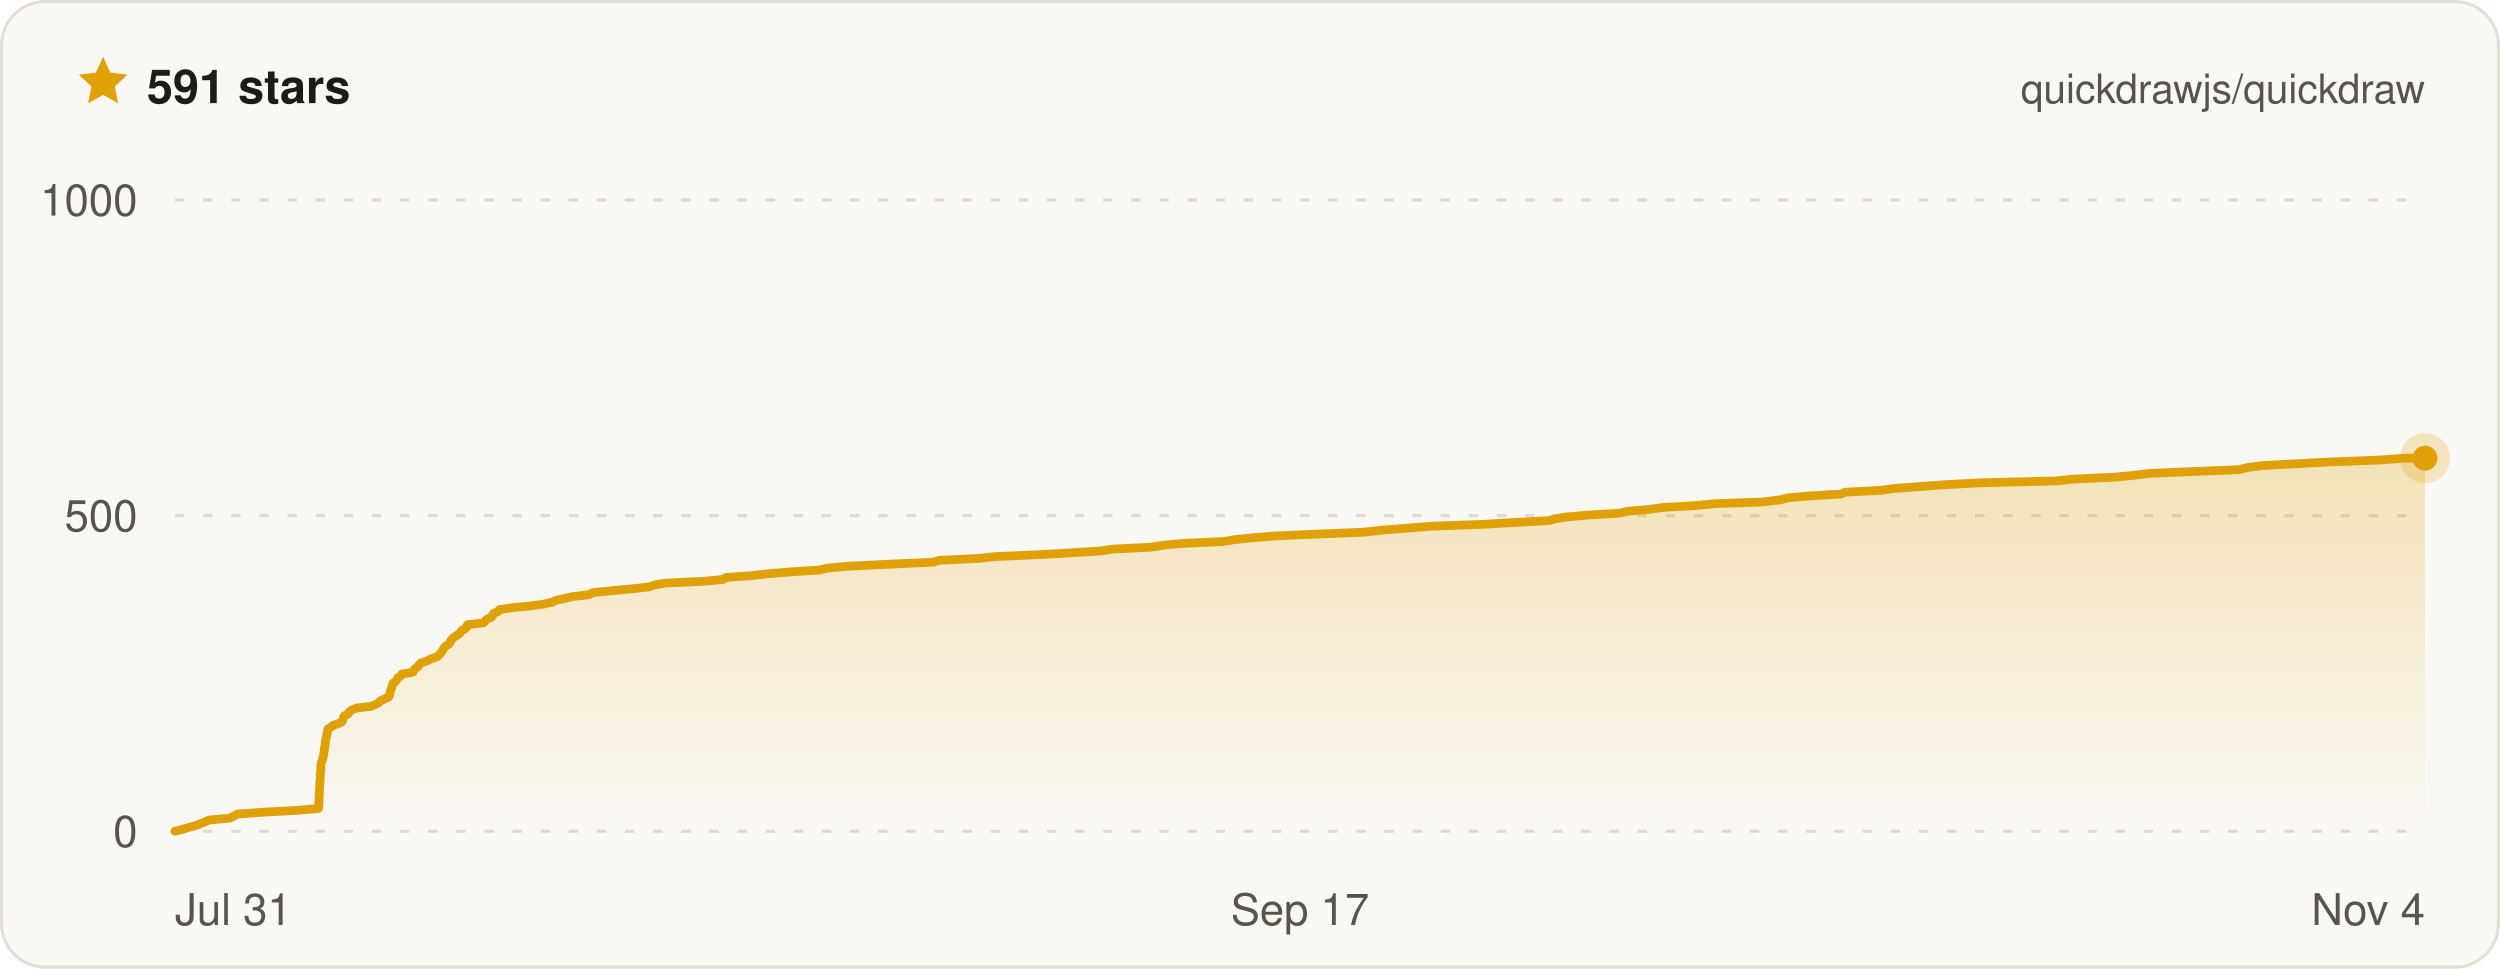
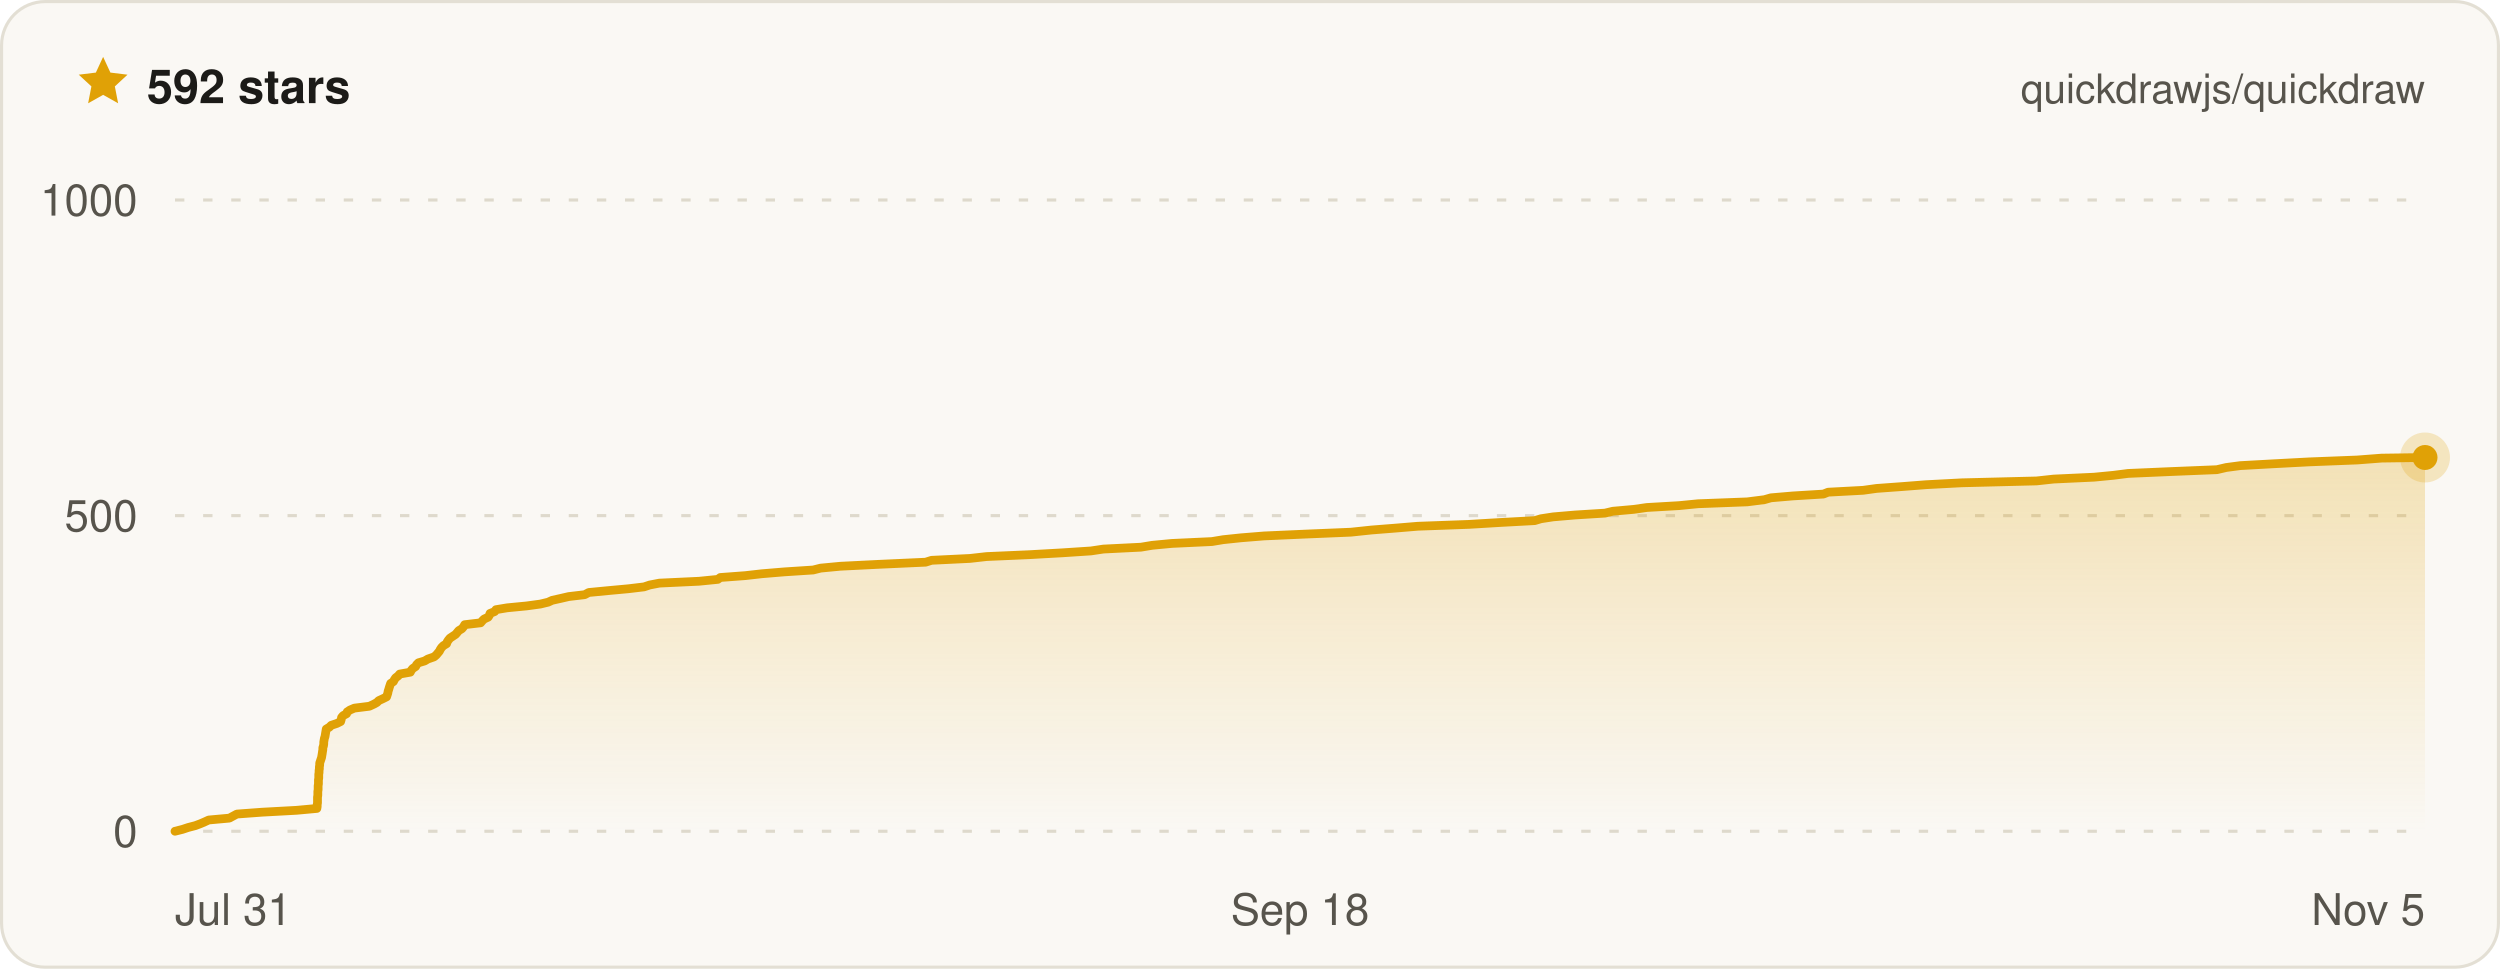
- <svg xmlns="http://www.w3.org/2000/svg" width="800" height="310" viewBox="0 0 800 310" font-family="ui-sans-serif, -apple-system, BlinkMacSystemFont, Segoe UI, Helvetica, Arial, sans-serif" role="img" aria-label="Quickdraw star history on GitHub — 591 stars">
+ <svg xmlns="http://www.w3.org/2000/svg" width="800" height="310" viewBox="0 0 800 310" font-family="ui-sans-serif, -apple-system, BlinkMacSystemFont, Segoe UI, Helvetica, Arial, sans-serif" role="img" aria-label="Quickdraw star history on GitHub — 592 stars">
  <defs>
    <linearGradient id="qd-star-fill" x1="0" y1="0" x2="0" y2="1">
      <stop offset="0%" stop-color="rgba(224, 161, 6, 0.26)" />
      <stop offset="100%" stop-color="rgba(224, 161, 6, 0)" />
    </linearGradient>
  </defs>
  <rect x="0.5" y="0.5" width="799" height="309" rx="14" fill="#faf8f4" stroke="#e3dfd4" />
  <g transform="translate(24 17) scale(0.75)">
    <path d="M12 1.6l3.1 6.7 7.3.9-5.4 5 1.4 7.2L12 17.8l-6.4 3.6L7 14.2 1.6 9.2l7.3-.9L12 1.6z" fill="#e0a106" />
  </g>
-   <text x="47" y="33" fill="#1c1b18" font-size="15" font-weight="700">591 stars</text>
+   <text x="47" y="33" fill="#1c1b18" font-size="15" font-weight="700">592 stars</text>
  <text x="776" y="33" fill="#57544c" font-size="13" text-anchor="end">quickdrawjs/quickdraw</text>
  <line x1="56" x2="776" y1="266" y2="266" stroke="#ded9cc" stroke-width="1" stroke-dasharray="3 6" />
  <line x1="56" x2="776" y1="165" y2="165" stroke="#ded9cc" stroke-width="1" stroke-dasharray="3 6" />
  <line x1="56" x2="776" y1="64" y2="64" stroke="#ded9cc" stroke-width="1" stroke-dasharray="3 6" />
-   <path d="M56 266 L58.4 265.4 L60.3 264.8 L62.6 264.2 L64.2 263.6 L65.6 263 L66.9 262.4 L73.6 261.8 L74.7 261.2 L76 260.5 L84.2 259.9 L95.3 259.3 L101.9 258.7 L102 258.1 L102 257.5 L102 256.9 L102.1 256.3 L102.1 255.7 L102.1 255.1 L102.1 254.5 L102.2 253.9 L102.2 253.3 L102.2 252.7 L102.3 252.1 L102.3 251.5 L102.3 250.8 L102.4 250.2 L102.4 249.6 L102.5 249 L102.5 248.4 L102.5 247.8 L102.6 247.2 L102.6 246.6 L102.7 246 L102.7 245.4 L102.7 244.8 L102.8 244.2 L103 243.6 L103.2 243 L103.4 242.4 L103.5 241.8 L103.6 241.2 L103.7 240.5 L103.8 239.9 L103.8 239.3 L104 238.7 L104.1 238.1 L104.1 237.5 L104.2 236.9 L104.3 236.3 L104.5 235.7 L104.6 235.1 L104.7 234.5 L104.8 233.9 L104.9 233.3 L105.9 232.7 L106.6 232.1 L108.4 231.5 L109.5 230.9 L109.8 230.2 L109.9 229.6 L110.3 229 L111.5 228.4 L111.7 227.8 L112.6 227.2 L114 226.6 L118.9 226 L120.2 225.4 L121.3 224.8 L121.9 224.2 L123.2 223.6 L124.4 223 L124.7 222.4 L124.8 221.8 L124.9 221.2 L125.1 220.6 L125.4 219.9 L125.5 219.3 L125.7 218.7 L126.6 218.1 L127 217.5 L127.3 216.9 L128.2 216.3 L128.6 215.7 L132.1 215.1 L132.4 214.5 L132.9 213.9 L133.8 213.3 L134.1 212.7 L134.8 212.1 L136.7 211.5 L137.7 210.9 L139.8 210.2 L140.5 209.6 L141 209 L141.5 208.4 L141.8 207.8 L142.2 207.2 L142.8 206.6 L143.8 206 L144.1 205.4 L144.4 204.8 L144.9 204.2 L145.8 203.6 L146.7 203 L147.3 202.4 L147.7 201.8 L148.8 201.2 L149.3 200.6 L149.6 199.9 L154.8 199.3 L155.3 198.7 L155.9 198.1 L157.3 197.5 L157.6 196.9 L157.9 196.3 L159.3 195.7 L159.8 195.1 L163.5 194.5 L169.7 193.9 L174.1 193.3 L176.7 192.7 L177.9 192.1 L180.7 191.5 L183.3 190.9 L188.5 190.3 L189.8 189.6 L196.1 189 L202.6 188.4 L207.7 187.8 L209.5 187.2 L212.7 186.6 L225.5 186 L231.5 185.4 L232.3 184.8 L240.5 184.2 L245.8 183.6 L253 183 L262.3 182.4 L264.7 181.8 L271.2 181.2 L283.3 180.6 L298.7 179.9 L300.6 179.3 L313.1 178.7 L318.5 178.1 L332.3 177.5 L343 176.9 L352.2 176.3 L356.3 175.7 L368.3 175.1 L372 174.5 L378.4 173.9 L391.3 173.3 L395 172.7 L400.7 172.1 L408.1 171.5 L421.8 170.9 L436.3 170.3 L442.9 169.6 L450.6 169 L457.9 168.4 L474.4 167.8 L484.5 167.2 L495.6 166.6 L497.7 166 L501.6 165.4 L508.7 164.8 L518.4 164.2 L520.9 163.6 L527.7 163 L532 162.4 L542.4 161.8 L548.5 161.2 L564.4 160.6 L569.9 159.9 L572.1 159.3 L579.2 158.7 L589.1 158.1 L590.6 157.5 L601.9 156.9 L606.2 156.3 L614.5 155.7 L622.3 155.1 L633.9 154.5 L658 153.9 L663.5 153.3 L676.6 152.7 L682.9 152.1 L687.6 151.5 L701.4 150.9 L716.3 150.3 L719.3 149.6 L723.8 149 L734.8 148.4 L746.2 147.8 L761.7 147.2 L769.5 146.6 L776 146.6 L776 266 L56 266 Z" fill="url(#qd-star-fill)" />
-   <path d="M56 266 L58.4 265.4 L60.3 264.8 L62.6 264.2 L64.2 263.6 L65.6 263 L66.9 262.4 L73.6 261.8 L74.7 261.2 L76 260.5 L84.2 259.9 L95.3 259.3 L101.9 258.7 L102 258.1 L102 257.5 L102 256.9 L102.1 256.3 L102.1 255.7 L102.1 255.1 L102.1 254.5 L102.2 253.9 L102.2 253.3 L102.2 252.7 L102.3 252.1 L102.3 251.5 L102.3 250.8 L102.4 250.2 L102.4 249.6 L102.5 249 L102.5 248.4 L102.5 247.8 L102.6 247.2 L102.6 246.6 L102.7 246 L102.7 245.4 L102.7 244.8 L102.8 244.2 L103 243.6 L103.2 243 L103.4 242.4 L103.5 241.8 L103.6 241.2 L103.7 240.5 L103.8 239.9 L103.8 239.3 L104 238.7 L104.1 238.1 L104.1 237.5 L104.2 236.9 L104.3 236.3 L104.5 235.7 L104.6 235.1 L104.7 234.5 L104.8 233.9 L104.9 233.3 L105.9 232.7 L106.6 232.1 L108.4 231.5 L109.5 230.9 L109.8 230.2 L109.9 229.6 L110.3 229 L111.5 228.4 L111.7 227.8 L112.6 227.2 L114 226.6 L118.9 226 L120.2 225.4 L121.3 224.8 L121.9 224.2 L123.2 223.6 L124.4 223 L124.7 222.4 L124.8 221.8 L124.9 221.2 L125.1 220.6 L125.4 219.9 L125.5 219.3 L125.7 218.7 L126.6 218.1 L127 217.5 L127.3 216.9 L128.2 216.3 L128.6 215.7 L132.1 215.1 L132.4 214.5 L132.9 213.9 L133.8 213.3 L134.1 212.7 L134.8 212.1 L136.7 211.5 L137.7 210.9 L139.8 210.2 L140.5 209.6 L141 209 L141.5 208.4 L141.8 207.8 L142.2 207.2 L142.8 206.6 L143.8 206 L144.1 205.4 L144.4 204.8 L144.9 204.2 L145.8 203.6 L146.7 203 L147.3 202.4 L147.7 201.8 L148.8 201.2 L149.3 200.6 L149.6 199.9 L154.8 199.3 L155.3 198.7 L155.9 198.1 L157.3 197.5 L157.6 196.9 L157.9 196.3 L159.3 195.7 L159.8 195.1 L163.5 194.5 L169.7 193.9 L174.1 193.3 L176.7 192.7 L177.9 192.1 L180.7 191.5 L183.3 190.9 L188.5 190.3 L189.8 189.6 L196.1 189 L202.6 188.4 L207.7 187.8 L209.5 187.2 L212.7 186.6 L225.5 186 L231.5 185.4 L232.3 184.8 L240.5 184.2 L245.8 183.6 L253 183 L262.3 182.4 L264.7 181.8 L271.2 181.2 L283.3 180.6 L298.7 179.9 L300.6 179.3 L313.1 178.7 L318.5 178.1 L332.3 177.5 L343 176.9 L352.2 176.3 L356.3 175.7 L368.3 175.1 L372 174.5 L378.4 173.9 L391.3 173.3 L395 172.7 L400.7 172.1 L408.1 171.5 L421.8 170.9 L436.3 170.3 L442.9 169.6 L450.6 169 L457.9 168.4 L474.4 167.8 L484.5 167.2 L495.6 166.6 L497.7 166 L501.6 165.4 L508.7 164.8 L518.4 164.2 L520.9 163.6 L527.7 163 L532 162.4 L542.4 161.8 L548.5 161.2 L564.4 160.6 L569.9 159.9 L572.1 159.3 L579.2 158.7 L589.1 158.1 L590.6 157.5 L601.9 156.9 L606.2 156.3 L614.5 155.7 L622.3 155.1 L633.9 154.5 L658 153.9 L663.5 153.3 L676.6 152.7 L682.9 152.1 L687.6 151.5 L701.4 150.9 L716.3 150.3 L719.3 149.6 L723.8 149 L734.8 148.4 L746.2 147.8 L761.7 147.2 L769.5 146.6 L776 146.6" fill="none" stroke="#e0a106" stroke-width="2.8" stroke-linejoin="round" stroke-linecap="round" />
-   <circle cx="776" cy="146.6" r="8" fill="#e0a106" opacity="0.22" />
-   <circle cx="776" cy="146.6" r="4" fill="#e0a106" />
+   <path d="M56 266 L58.4 265.4 L60.2 264.8 L62.5 264.2 L64.1 263.6 L65.5 263 L66.8 262.4 L73.4 261.8 L74.5 261.2 L75.8 260.5 L83.9 259.9 L94.9 259.3 L101.4 258.7 L101.5 258.1 L101.5 257.5 L101.6 256.9 L101.6 256.3 L101.6 255.7 L101.6 255.1 L101.7 254.5 L101.7 253.9 L101.7 253.3 L101.8 252.7 L101.8 252.1 L101.8 251.5 L101.9 250.8 L101.9 250.2 L101.9 249.6 L102 249 L102 248.4 L102 247.8 L102.1 247.2 L102.1 246.6 L102.2 246 L102.2 245.4 L102.3 244.8 L102.3 244.2 L102.5 243.6 L102.7 243 L102.9 242.4 L103 241.8 L103.1 241.2 L103.2 240.5 L103.3 239.9 L103.3 239.3 L103.5 238.7 L103.6 238.1 L103.6 237.5 L103.7 236.9 L103.8 236.3 L104 235.7 L104.1 235.1 L104.2 234.5 L104.3 233.9 L104.4 233.3 L105.4 232.7 L106 232.1 L107.8 231.5 L109 230.9 L109.2 230.2 L109.3 229.6 L109.8 229 L110.9 228.4 L111.1 227.8 L112 227.2 L113.4 226.6 L118.2 226 L119.5 225.4 L120.6 224.8 L121.2 224.2 L122.5 223.6 L123.7 223 L123.9 222.4 L124.1 221.8 L124.2 221.2 L124.4 220.6 L124.6 219.9 L124.8 219.3 L125 218.7 L125.9 218.1 L126.2 217.5 L126.6 216.9 L127.4 216.3 L127.9 215.7 L131.3 215.1 L131.6 214.5 L132.1 213.9 L133 213.3 L133.3 212.7 L133.9 212.1 L135.9 211.5 L136.9 210.9 L138.9 210.2 L139.6 209.6 L140.1 209 L140.6 208.4 L140.9 207.8 L141.3 207.2 L141.9 206.6 L142.9 206 L143.1 205.4 L143.5 204.8 L144 204.2 L144.9 203.6 L145.8 203 L146.3 202.4 L146.8 201.8 L147.8 201.2 L148.3 200.6 L148.7 199.9 L153.8 199.3 L154.3 198.7 L154.9 198.1 L156.2 197.5 L156.6 196.9 L156.8 196.3 L158.3 195.7 L158.7 195.1 L162.3 194.5 L168.5 193.9 L172.9 193.3 L175.4 192.7 L176.7 192.1 L179.4 191.5 L182 190.9 L187.1 190.3 L188.4 189.6 L194.6 189 L201.1 188.4 L206.1 187.8 L207.9 187.2 L211 186.6 L223.7 186 L229.7 185.4 L230.5 184.8 L238.5 184.2 L243.8 183.6 L251 183 L260.2 182.4 L262.6 181.8 L268.9 181.2 L280.9 180.6 L296.2 179.9 L298.1 179.3 L310.4 178.7 L315.7 178.1 L329.4 177.5 L340 176.9 L349.1 176.3 L353.1 175.7 L365.1 175.1 L368.7 174.5 L375 173.9 L387.8 173.3 L391.4 172.7 L397.1 172.1 L404.5 171.5 L418 170.9 L432.3 170.3 L438.9 169.6 L446.5 169 L453.7 168.4 L470.1 167.8 L480 167.2 L491.1 166.6 L493.1 166 L497 165.4 L504 164.8 L513.6 164.2 L516.1 163.6 L522.8 163 L527 162.4 L537.3 161.8 L543.4 161.2 L559.1 160.6 L564.6 159.9 L566.7 159.3 L573.7 158.7 L583.5 158.1 L585 157.5 L596.2 156.9 L600.5 156.3 L608.7 155.7 L616.4 155.1 L627.8 154.5 L651.7 153.9 L657.2 153.3 L670.1 152.7 L676.3 152.1 L681 151.5 L694.7 150.9 L709.4 150.3 L712.4 149.6 L716.9 149 L727.7 148.4 L739 147.8 L754.3 147.2 L762.1 146.6 L776 146.4 L776 266 L56 266 Z" fill="url(#qd-star-fill)" />
+   <path d="M56 266 L58.4 265.4 L60.2 264.8 L62.5 264.2 L64.1 263.6 L65.5 263 L66.8 262.4 L73.4 261.8 L74.5 261.2 L75.8 260.5 L83.9 259.9 L94.9 259.3 L101.4 258.7 L101.5 258.1 L101.5 257.5 L101.6 256.9 L101.6 256.3 L101.6 255.7 L101.6 255.1 L101.7 254.5 L101.7 253.9 L101.7 253.3 L101.8 252.7 L101.8 252.1 L101.8 251.5 L101.9 250.8 L101.9 250.2 L101.9 249.6 L102 249 L102 248.4 L102 247.8 L102.1 247.2 L102.1 246.6 L102.2 246 L102.2 245.4 L102.3 244.8 L102.3 244.2 L102.5 243.6 L102.7 243 L102.9 242.4 L103 241.8 L103.1 241.2 L103.2 240.5 L103.3 239.9 L103.3 239.3 L103.5 238.7 L103.6 238.1 L103.6 237.5 L103.7 236.9 L103.8 236.3 L104 235.7 L104.1 235.1 L104.2 234.5 L104.3 233.9 L104.4 233.3 L105.4 232.7 L106 232.1 L107.8 231.5 L109 230.9 L109.2 230.2 L109.3 229.6 L109.8 229 L110.9 228.4 L111.1 227.8 L112 227.2 L113.4 226.6 L118.2 226 L119.5 225.4 L120.6 224.8 L121.2 224.2 L122.5 223.6 L123.7 223 L123.9 222.4 L124.1 221.8 L124.2 221.2 L124.4 220.6 L124.6 219.9 L124.8 219.3 L125 218.7 L125.9 218.1 L126.2 217.5 L126.6 216.9 L127.4 216.3 L127.9 215.7 L131.3 215.1 L131.6 214.5 L132.1 213.9 L133 213.3 L133.3 212.7 L133.9 212.1 L135.9 211.5 L136.9 210.9 L138.9 210.2 L139.6 209.6 L140.1 209 L140.6 208.4 L140.9 207.8 L141.3 207.2 L141.9 206.6 L142.9 206 L143.1 205.4 L143.5 204.8 L144 204.2 L144.9 203.6 L145.8 203 L146.3 202.4 L146.8 201.8 L147.8 201.2 L148.3 200.6 L148.7 199.9 L153.8 199.3 L154.3 198.7 L154.9 198.1 L156.2 197.5 L156.6 196.9 L156.8 196.3 L158.3 195.7 L158.7 195.1 L162.3 194.5 L168.5 193.9 L172.9 193.3 L175.4 192.7 L176.7 192.1 L179.4 191.5 L182 190.9 L187.1 190.3 L188.4 189.6 L194.6 189 L201.1 188.4 L206.1 187.8 L207.9 187.2 L211 186.6 L223.7 186 L229.7 185.4 L230.5 184.8 L238.5 184.2 L243.8 183.6 L251 183 L260.2 182.4 L262.6 181.8 L268.9 181.2 L280.9 180.6 L296.2 179.9 L298.1 179.3 L310.4 178.7 L315.7 178.1 L329.4 177.5 L340 176.9 L349.1 176.3 L353.1 175.7 L365.1 175.1 L368.7 174.5 L375 173.9 L387.8 173.3 L391.4 172.7 L397.1 172.1 L404.5 171.5 L418 170.9 L432.3 170.3 L438.9 169.6 L446.5 169 L453.7 168.4 L470.1 167.8 L480 167.2 L491.1 166.6 L493.1 166 L497 165.4 L504 164.8 L513.6 164.2 L516.1 163.6 L522.8 163 L527 162.4 L537.3 161.8 L543.4 161.2 L559.1 160.6 L564.6 159.9 L566.7 159.3 L573.7 158.7 L583.5 158.1 L585 157.5 L596.2 156.9 L600.5 156.3 L608.7 155.7 L616.4 155.1 L627.8 154.5 L651.7 153.9 L657.2 153.3 L670.1 152.7 L676.3 152.1 L681 151.5 L694.7 150.9 L709.4 150.3 L712.4 149.6 L716.9 149 L727.7 148.4 L739 147.8 L754.3 147.2 L762.1 146.6 L776 146.4" fill="none" stroke="#e0a106" stroke-width="2.8" stroke-linejoin="round" stroke-linecap="round" />
+   <circle cx="776" cy="146.4" r="8" fill="#e0a106" opacity="0.22" />
+   <circle cx="776" cy="146.4" r="4" fill="#e0a106" />
  <text x="44" y="271" fill="#57544c" font-size="14" text-anchor="end">0</text>
  <text x="44" y="170" fill="#57544c" font-size="14" text-anchor="end">500</text>
  <text x="44" y="69" fill="#57544c" font-size="14" text-anchor="end">1000</text>
  <text x="56" y="296" fill="#57544c" font-size="14" text-anchor="start">Jul 31</text>
-   <text x="416" y="296" fill="#57544c" font-size="14" text-anchor="middle">Sep 17</text>
-   <text x="776" y="296" fill="#57544c" font-size="14" text-anchor="end">Nov 4</text>
+   <text x="416" y="296" fill="#57544c" font-size="14" text-anchor="middle">Sep 18</text>
+   <text x="776" y="296" fill="#57544c" font-size="14" text-anchor="end">Nov 5</text>
</svg>
